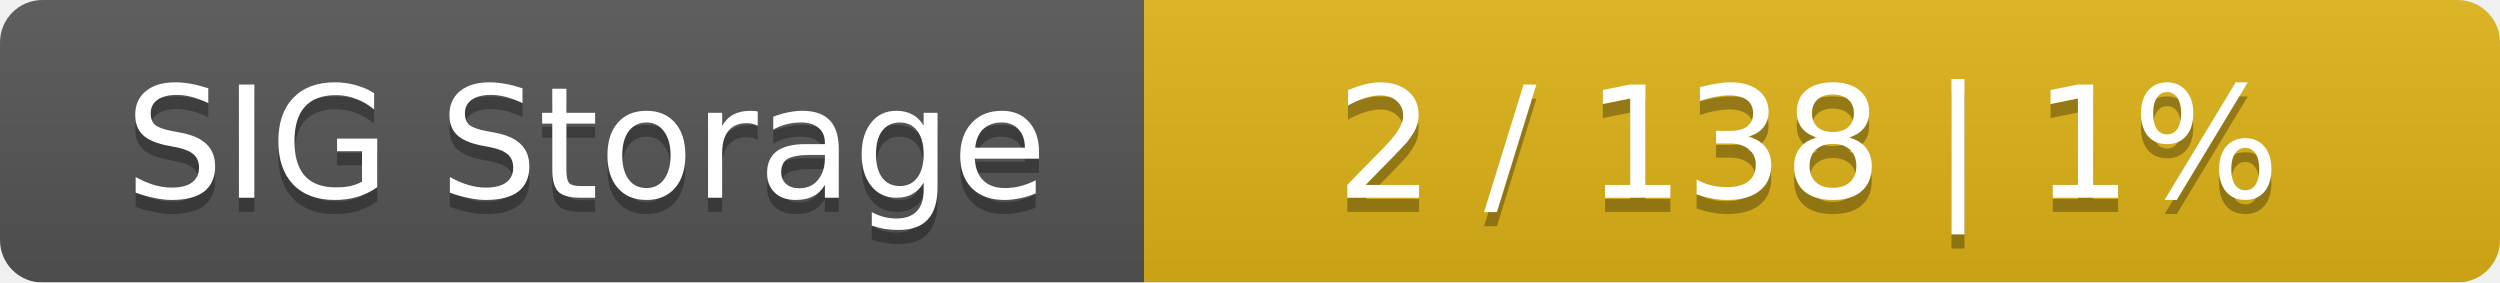
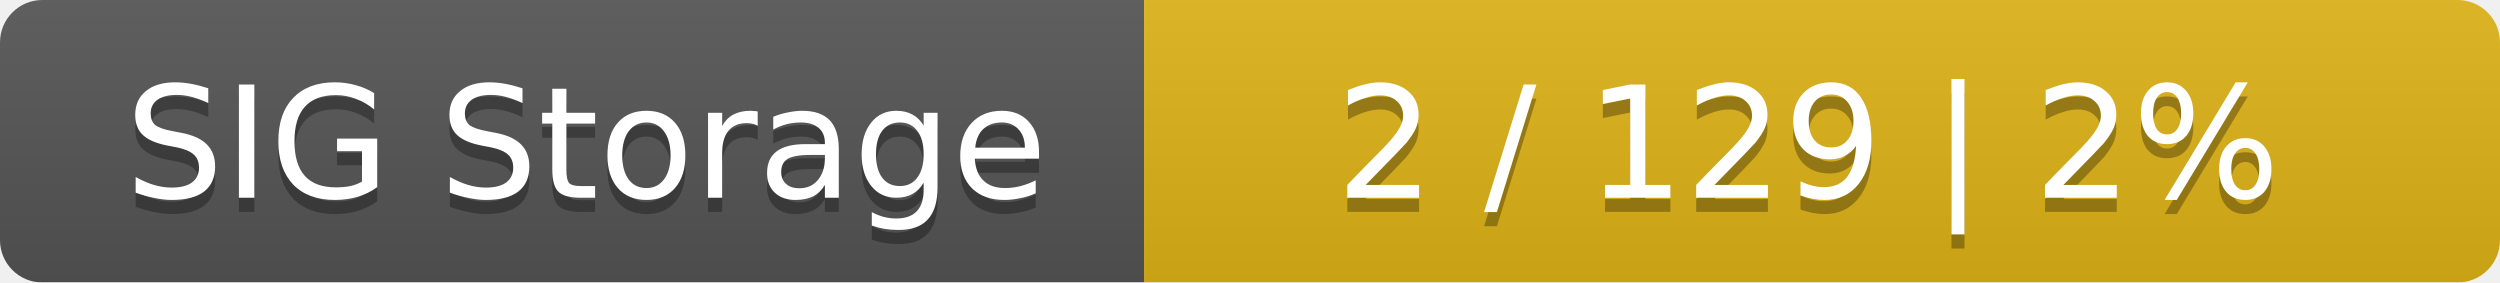
<svg xmlns="http://www.w3.org/2000/svg" width="177" height="20">
  <linearGradient id="smooth" x2="0" y2="100%">
    <stop offset="0" stop-color="#bbb" stop-opacity=".1" />
    <stop offset="1" stop-opacity=".1" />
  </linearGradient>
  <mask id="round">
    <rect width="177" height="20" rx="3" fill="#fff" />
  </mask>
  <g mask="url(#round)">
    <rect width="81" height="20" fill="#555" />
    <rect x="81" width="96" height="20" fill="#dfb317" />
    <rect width="177" height="20" fill="url(#smooth)" />
  </g>
  <g fill="#fff" text-anchor="middle" font-family="DejaVu Sans,Verdana,Geneva,sans-serif" font-size="11">
    <text x="41.5" y="15" fill="#010101" fill-opacity=".3">SIG Storage</text>
    <text x="41.5" y="14">SIG Storage</text>
-     <text x="128" y="15" fill="#010101" fill-opacity=".3">2 / 138    |    1%</text>
-     <text x="128" y="14">2 / 138    |    1%</text>
+     <text x="128" y="15" fill="#010101" fill-opacity=".3">2 / 129    |    2%</text>
+     <text x="128" y="14">2 / 129    |    2%</text>
  </g>
</svg>
